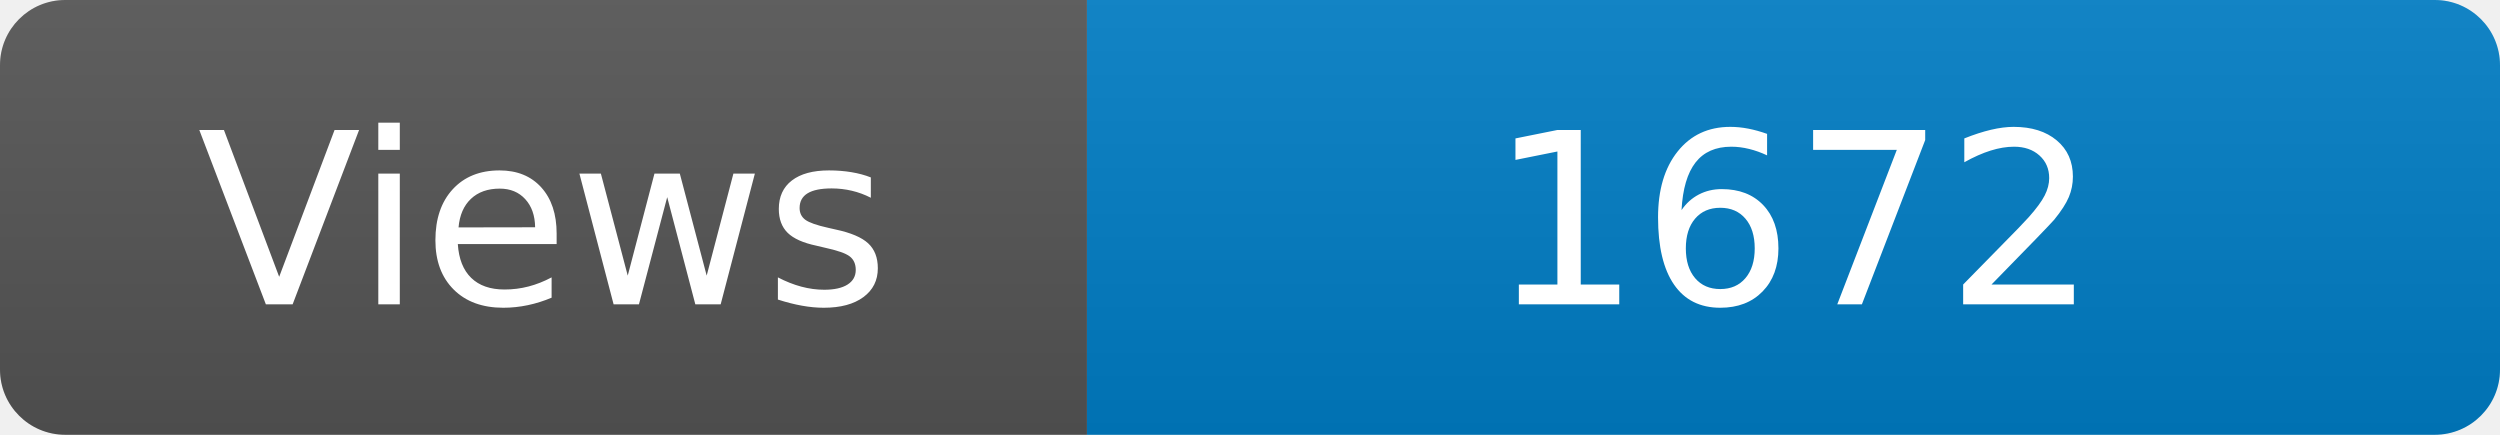
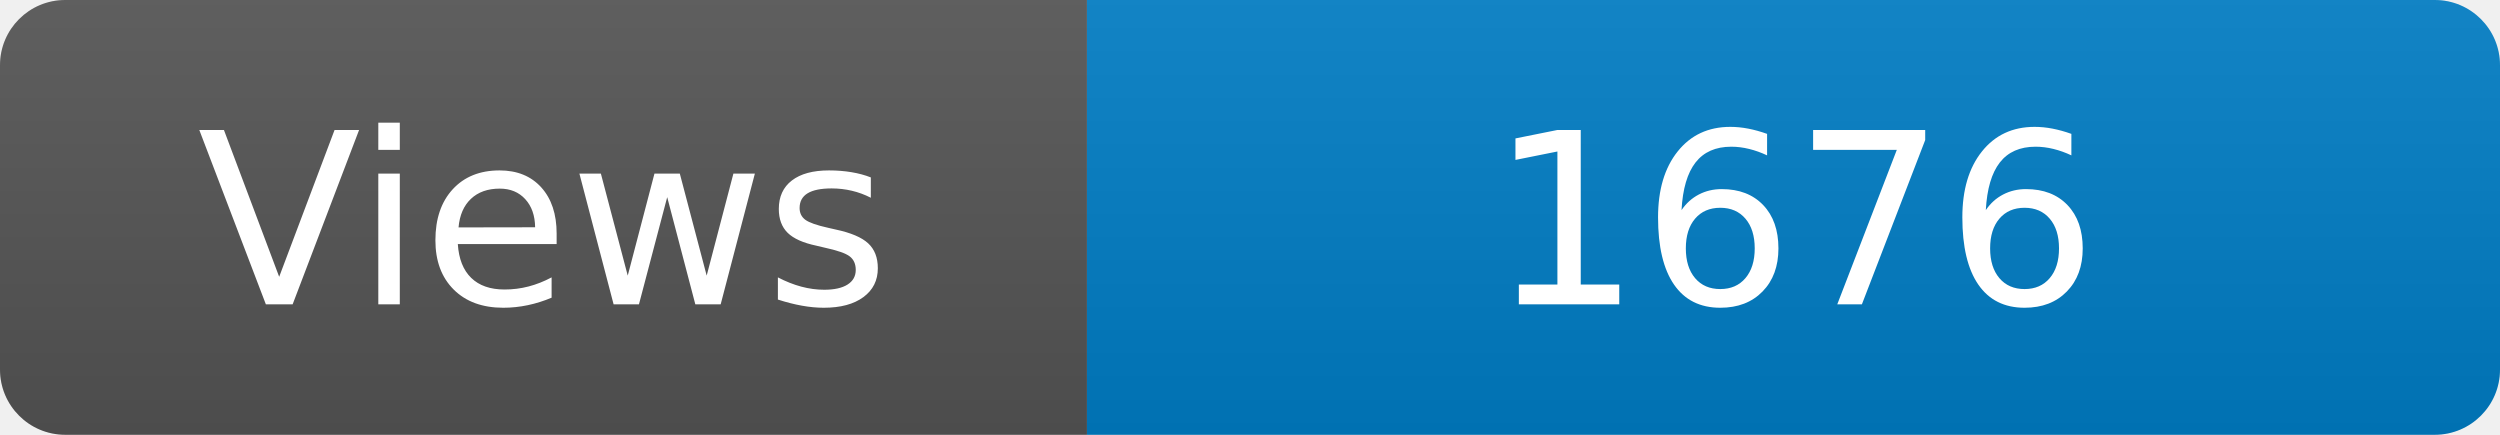
<svg xmlns="http://www.w3.org/2000/svg" width="115" height="20" role="img" aria-label="Maintained?: yes">
  <linearGradient id="s" x2="0" y2="100%">
    <stop offset="0" stop-color="#bbb" stop-opacity=".1" />
    <stop offset="1" stop-opacity=".1" />
  </linearGradient>
  <clipPath id="r">
    <rect width="115" height="20" rx="3" fill="#fff" />
  </clipPath>
  <g clip-path="url(#r)">
    <rect width="50" height="20" fill="#555" />
    <rect x="50" width="160" height="20" fill="#007ec6" />
    <rect width="115" height="20" fill="url(#s)" />
  </g>
  <g fill="#fff" text-anchor="middle" font-family="Verdana,Geneva,DejaVu Sans,sans-serif" font-size="110">
    <text x="250" y="140" transform="scale(.1)" fill="#fff">Views</text>
-     <text x="825" y="140" transform="scale(.1)" fill="#fff">1672</text>
+     <text x="825" y="140" transform="scale(.1)" fill="#fff">1676</text>
  </g>
</svg>
